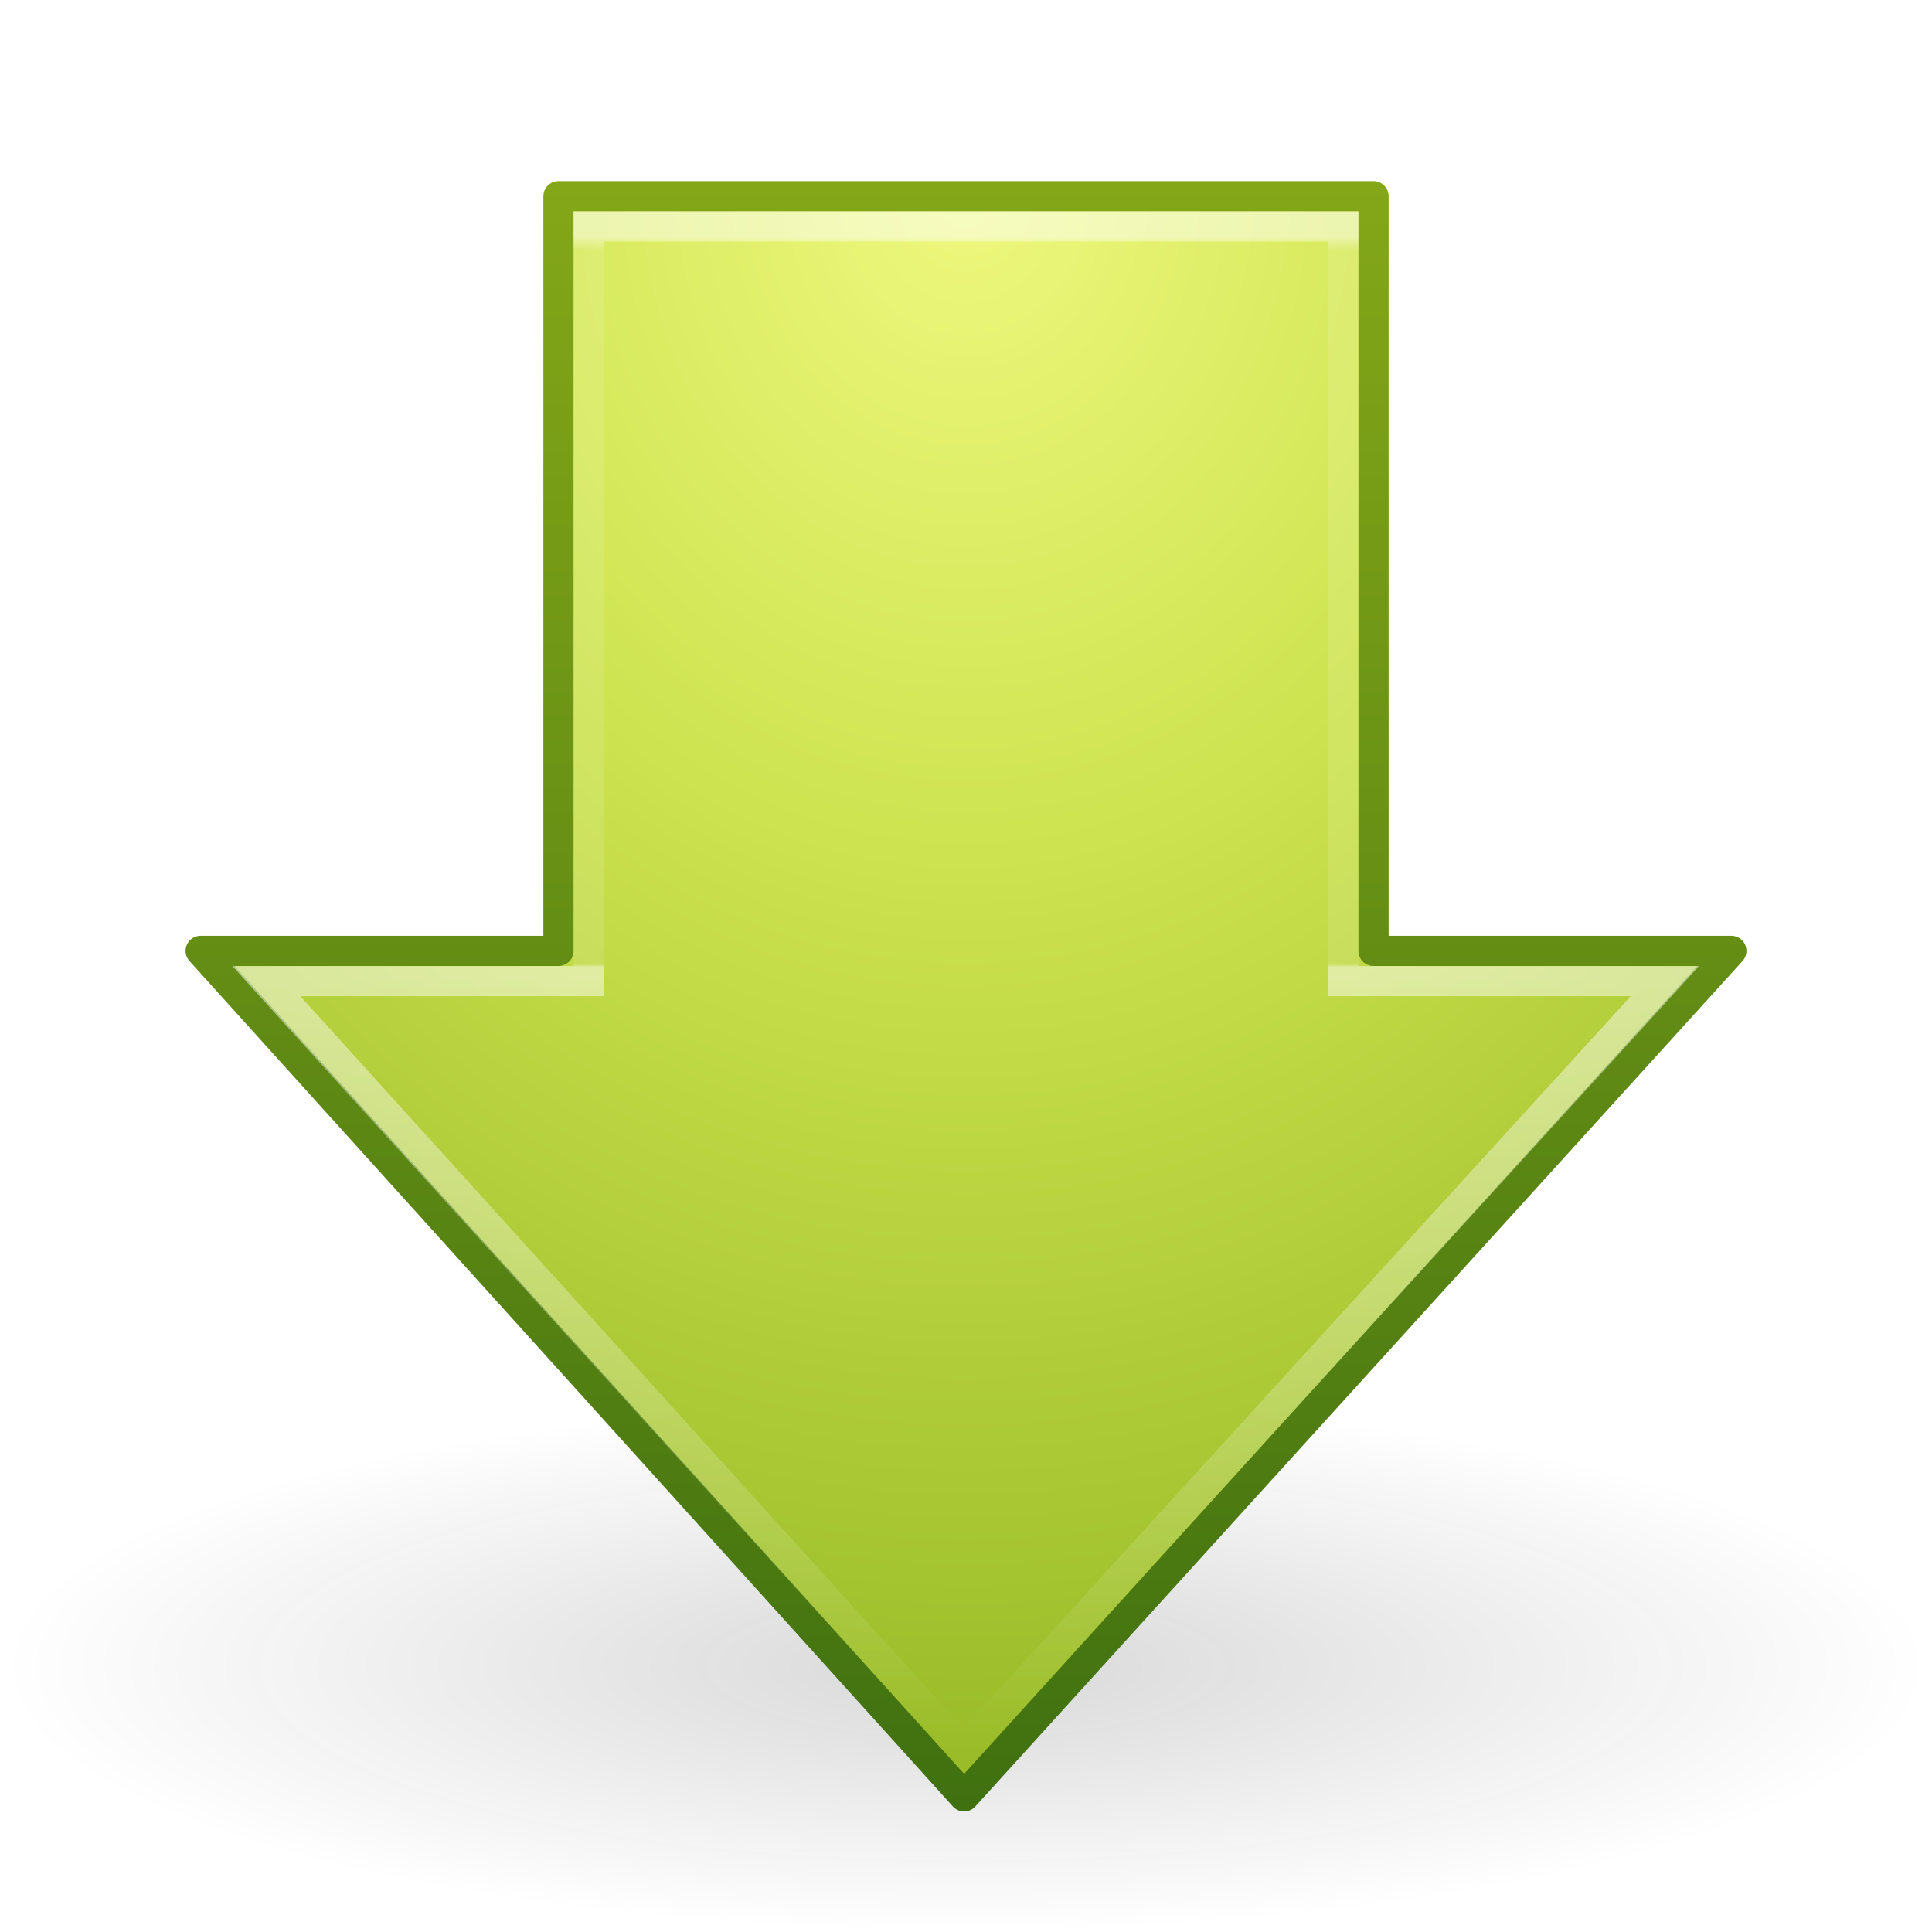
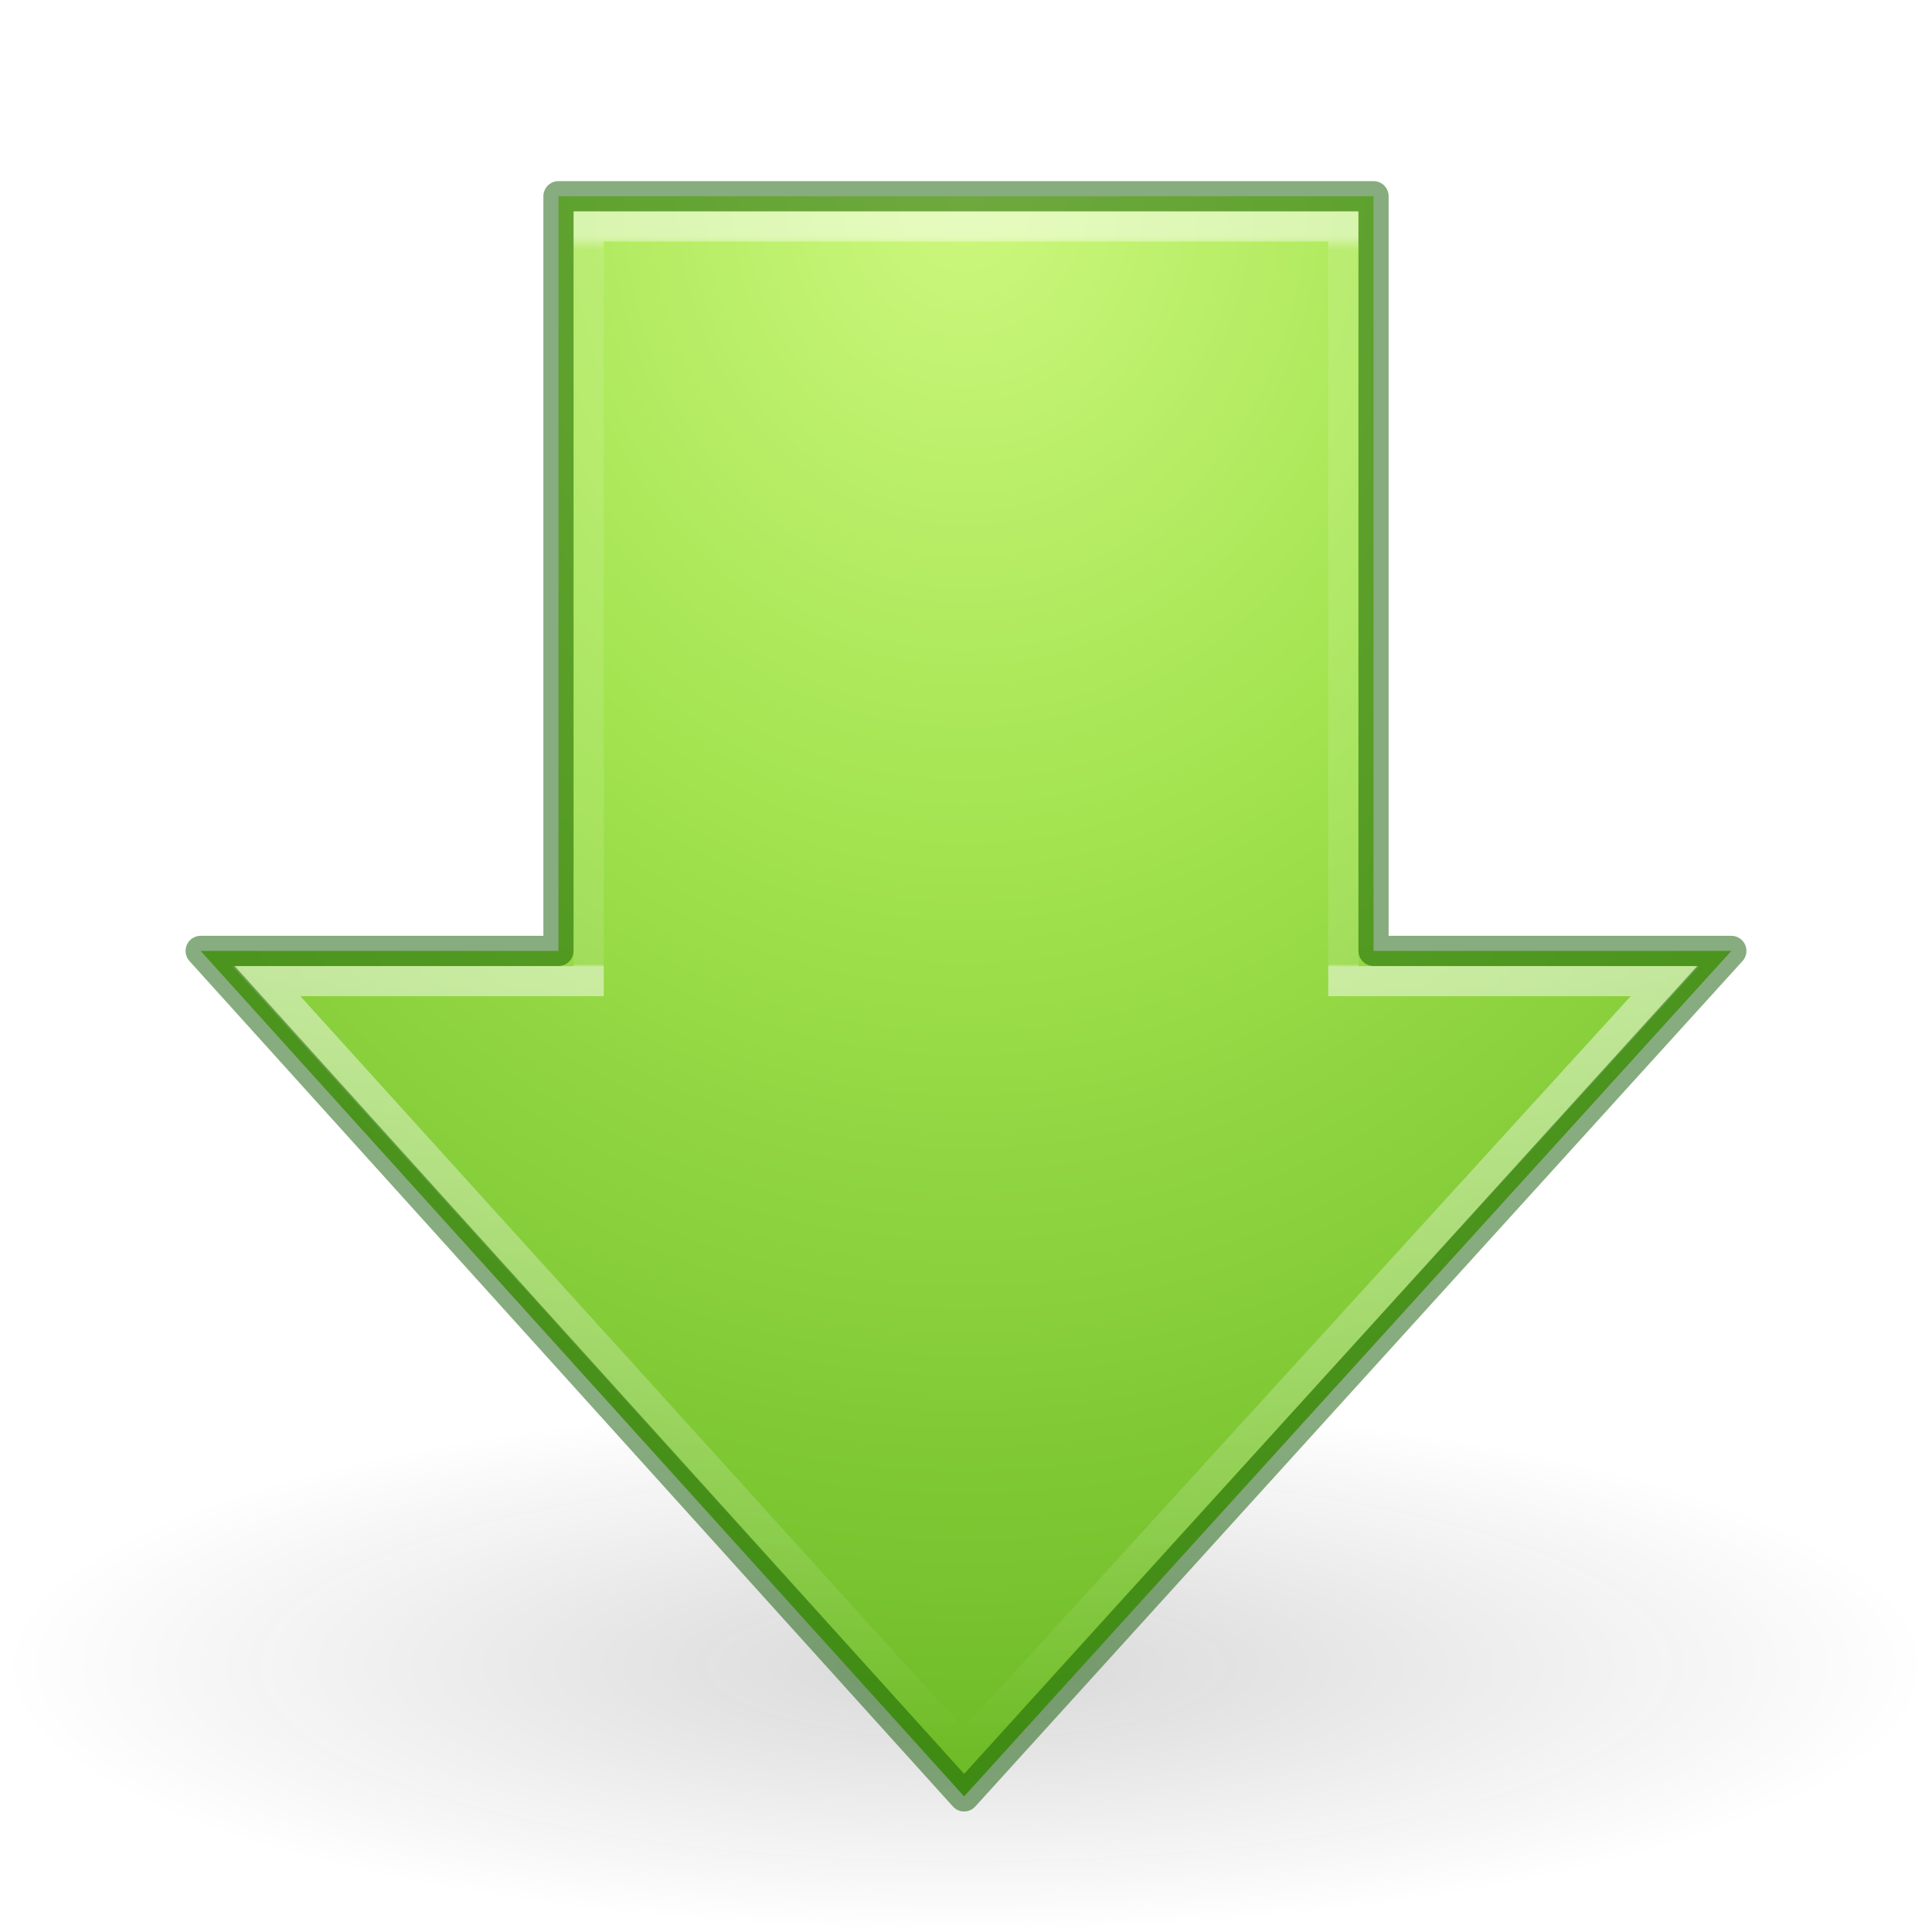
- <svg xmlns="http://www.w3.org/2000/svg" xmlns:xlink="http://www.w3.org/1999/xlink" version="1.1" width="64" height="64" id="svg4027">
+ <svg xmlns="http://www.w3.org/2000/svg" xmlns:xlink="http://www.w3.org/1999/xlink" width="64" height="64" id="svg4027" version="1.1">
  <defs id="defs4029">
-     <linearGradient x1="8.264" y1="25.411" x2="41.297" y2="25.411" id="linearGradient3179" xlink:href="#linearGradient3264" gradientUnits="userSpaceOnUse" gradientTransform="matrix(0,1.504746,-1.42197,0,69.34729,-20.60607)" />
+     <linearGradient xlink:href="#linearGradient3264" id="linearGradient3179" gradientUnits="userSpaceOnUse" gradientTransform="matrix(0,1.504746,-1.42197,0,69.34729,-4.606065)" x1="8.264" y1="25.411" x2="41.297" y2="25.411" />
    <linearGradient id="linearGradient3264">
-       <stop id="stop3266" style="stop-color:#ffffff;stop-opacity:1" offset="0" />
-       <stop id="stop3268" style="stop-color:#ffffff;stop-opacity:0.235" offset="0.009" />
-       <stop id="stop3270" style="stop-color:#ffffff;stop-opacity:0.235" offset="0.485" />
-       <stop id="stop3272" style="stop-color:#ffffff;stop-opacity:1" offset="0.487" />
-       <stop id="stop3274" style="stop-color:#ffffff;stop-opacity:0" offset="1" />
+       <stop offset="0" style="stop-color:#ffffff;stop-opacity:1" id="stop3266" />
+       <stop id="stop3268" style="stop-color:#ffffff;stop-opacity:0.235;" offset="0.009" />
+       <stop id="stop3270" style="stop-color:#ffffff;stop-opacity:0.235;" offset="0.485" />
+       <stop id="stop3272" style="stop-color:#ffffff;stop-opacity:1;" offset="0.487" />
+       <stop offset="1" style="stop-color:#ffffff;stop-opacity:0" id="stop3274" />
    </linearGradient>
-     <radialGradient cx="66.365" cy="48.605" r="31" fx="66.365" fy="48.605" id="radialGradient3087-5" xlink:href="#linearGradient3242-7-8-3-6-1-9" gradientUnits="userSpaceOnUse" gradientTransform="matrix(0,2.719142,-2.353101,0,146.347,-190.0802)" />
-     <linearGradient id="linearGradient3242-7-8-3-6-1-9">
-       <stop id="stop3244-5-5-7-5-7-9" style="stop-color:#eef87e;stop-opacity:1" offset="0" />
-       <stop id="stop3246-9-0-2-5-5-0" style="stop-color:#cde34f;stop-opacity:1" offset="0.262" />
-       <stop id="stop3248-7-5-3-3-3-7" style="stop-color:#93b723;stop-opacity:1" offset="0.661" />
-       <stop id="stop3250-8-9-5-8-8-6" style="stop-color:#5a7e0d;stop-opacity:1" offset="1" />
+     <radialGradient r="31" fy="48.605" fx="66.365" cy="48.605" cx="66.365" gradientTransform="matrix(0,2.719142,-2.353101,0,146.347,-174.0802)" gradientUnits="userSpaceOnUse" id="radialGradient3087-5" xlink:href="#linearGradient3242-7-3-8-0-4-58-06" />
+     <linearGradient id="linearGradient5105-262-943-861">
+       <stop offset="0" id="stop2487" style="stop-color:#0d0d0d;stop-opacity:1;" />
+       <stop offset="1" id="stop2489" style="stop-color:#0d0d0d;stop-opacity:0;" />
    </linearGradient>
-     <linearGradient x1="72.422" y1="130.558" x2="72.422" y2="56.651" id="linearGradient3089-3" xlink:href="#linearGradient4121-6-7-7-7-7" gradientUnits="userSpaceOnUse" gradientTransform="matrix(0.583717,0,0,0.739794,-19.36689,-51.97764)" />
-     <linearGradient id="linearGradient4121-6-7-7-7-7">
-       <stop id="stop4123-85-8-3-7-6" style="stop-color:#3f7010;stop-opacity:1" offset="0" />
-       <stop id="stop4125-2-9-6-3-1" style="stop-color:#84a718;stop-opacity:1" offset="1" />
+     <radialGradient r="8.062" fy="19.031" fx="11.25" cy="19.031" cx="11.25" gradientTransform="matrix(3.969017,0,0,1.091482,-12.65124,34.42769)" gradientUnits="userSpaceOnUse" id="radialGradient4025" xlink:href="#linearGradient5105-262-943-861" />
+     <linearGradient id="linearGradient3242-7-3-8-0-4-58-06">
+       <stop id="stop3244-5-8-5-6-4-3-8" style="stop-color:#cdf87e;stop-opacity:1" offset="0" />
+       <stop id="stop3246-9-5-1-5-3-0-7" style="stop-color:#a2e34f;stop-opacity:1" offset="0.262" />
+       <stop id="stop3248-7-2-0-7-5-35-9" style="stop-color:#68b723;stop-opacity:1" offset="0.661" />
+       <stop id="stop3250-8-2-8-5-6-40-4" style="stop-color:#1d7e0d;stop-opacity:1" offset="1" />
    </linearGradient>
-     <linearGradient id="linearGradient5105-262-943-861">
-       <stop id="stop2487" style="stop-color:#0d0d0d;stop-opacity:1" offset="0" />
-       <stop id="stop2489" style="stop-color:#0d0d0d;stop-opacity:0" offset="1" />
-     </linearGradient>
-     <radialGradient cx="11.25" cy="19.031" r="8.062" fx="11.25" fy="19.031" id="radialGradient4025" xlink:href="#linearGradient5105-262-943-861" gradientUnits="userSpaceOnUse" gradientTransform="matrix(1,0,0,0.282946,0,13.64644)" />
  </defs>
-   <g transform="translate(0,16)" id="layer1">
-     <path d="m 19.312,19.031 a 8.062,2.281 0 1 1 -16.125,0 8.062,2.281 0 1 1 16.125,0 z" transform="matrix(3.969017,0,0,3.857562,-12.65124,-34.2143)" id="path4346" style="opacity:0.163;fill:url(#radialGradient4025);fill-opacity:1;fill-rule:nonzero;stroke:none;stroke-width:1;marker:none;visibility:visible;display:inline;overflow:visible" />
-     <path d="M 57.353,15.5 31.937,43.507 6.647,15.5 18.5,15.5 l 0,-25 27,0 0,25 z" id="path3288" style="color:#000000;fill:url(#radialGradient3087-5);fill-opacity:1;fill-rule:nonzero;stroke:url(#linearGradient3089-3);stroke-width:1;stroke-linecap:round;stroke-linejoin:round;stroke-miterlimit:4;stroke-opacity:1;stroke-dasharray:none;stroke-dashoffset:0;marker:none;visibility:visible;display:inline;overflow:visible;enable-background:accumulate" />
-     <path d="M 55.152,16.5 31.909,41.997 8.822,16.5 19.5,16.5 l 0,-25 25,0 0,25 z" id="path3290" style="opacity:0.5;fill:none;stroke:url(#linearGradient3179);stroke-width:1;stroke-linecap:butt;stroke-linejoin:miter;stroke-miterlimit:4;stroke-opacity:1;stroke-dasharray:none;stroke-dashoffset:0;marker:none;visibility:visible;display:inline;overflow:visible" />
-   </g>
+   <path style="display:inline;overflow:visible;visibility:visible;opacity:0.163;fill:url(#radialGradient4025);fill-opacity:1;fill-rule:nonzero;stroke:none;stroke-width:3.913;marker:none" d="m 64,55.2 c 0,4.86 -14.327,8.8 -32,8.8 C 14.327,64 2.00625e-6,60.06 2.00625e-6,55.2 2.00625e-6,50.34 14.327,46.4 32,46.4 c 17.673,0 32,3.94 32,8.8 z" id="path4346" />
+   <path style="color:#000000;display:inline;overflow:visible;visibility:visible;fill:url(#radialGradient3087-5);fill-opacity:1;fill-rule:nonzero;stroke:none;stroke-width:1;stroke-linecap:round;stroke-linejoin:round;stroke-miterlimit:4;stroke-dasharray:none;stroke-dashoffset:0;stroke-opacity:1;marker:none;enable-background:accumulate" d="M 57.353,31.5 31.937,59.507 6.647,31.5 H 18.5 v -25 h 27 v 25 z" id="path3288" />
+   <path d="M 55.152,32.5 31.909,57.997 8.822,32.5 H 19.5 v -25 h 25 v 25 z" id="path3290" style="display:inline;overflow:visible;visibility:visible;opacity:0.5;fill:none;stroke:url(#linearGradient3179);stroke-width:1;stroke-linecap:butt;stroke-linejoin:miter;stroke-miterlimit:4;stroke-dasharray:none;stroke-dashoffset:0;stroke-opacity:1;marker:none" />
+   <path id="path897" d="M 57.353,31.5 31.937,59.507 6.647,31.5 H 18.5 v -25 h 27 v 25 z" style="color:#000000;display:inline;overflow:visible;visibility:visible;fill:none;fill-opacity:1;fill-rule:nonzero;stroke:#0f5a00;stroke-width:1;stroke-linecap:round;stroke-linejoin:round;stroke-miterlimit:4;stroke-dasharray:none;stroke-dashoffset:0;stroke-opacity:1;marker:none;enable-background:accumulate;opacity:0.5" />
</svg>
